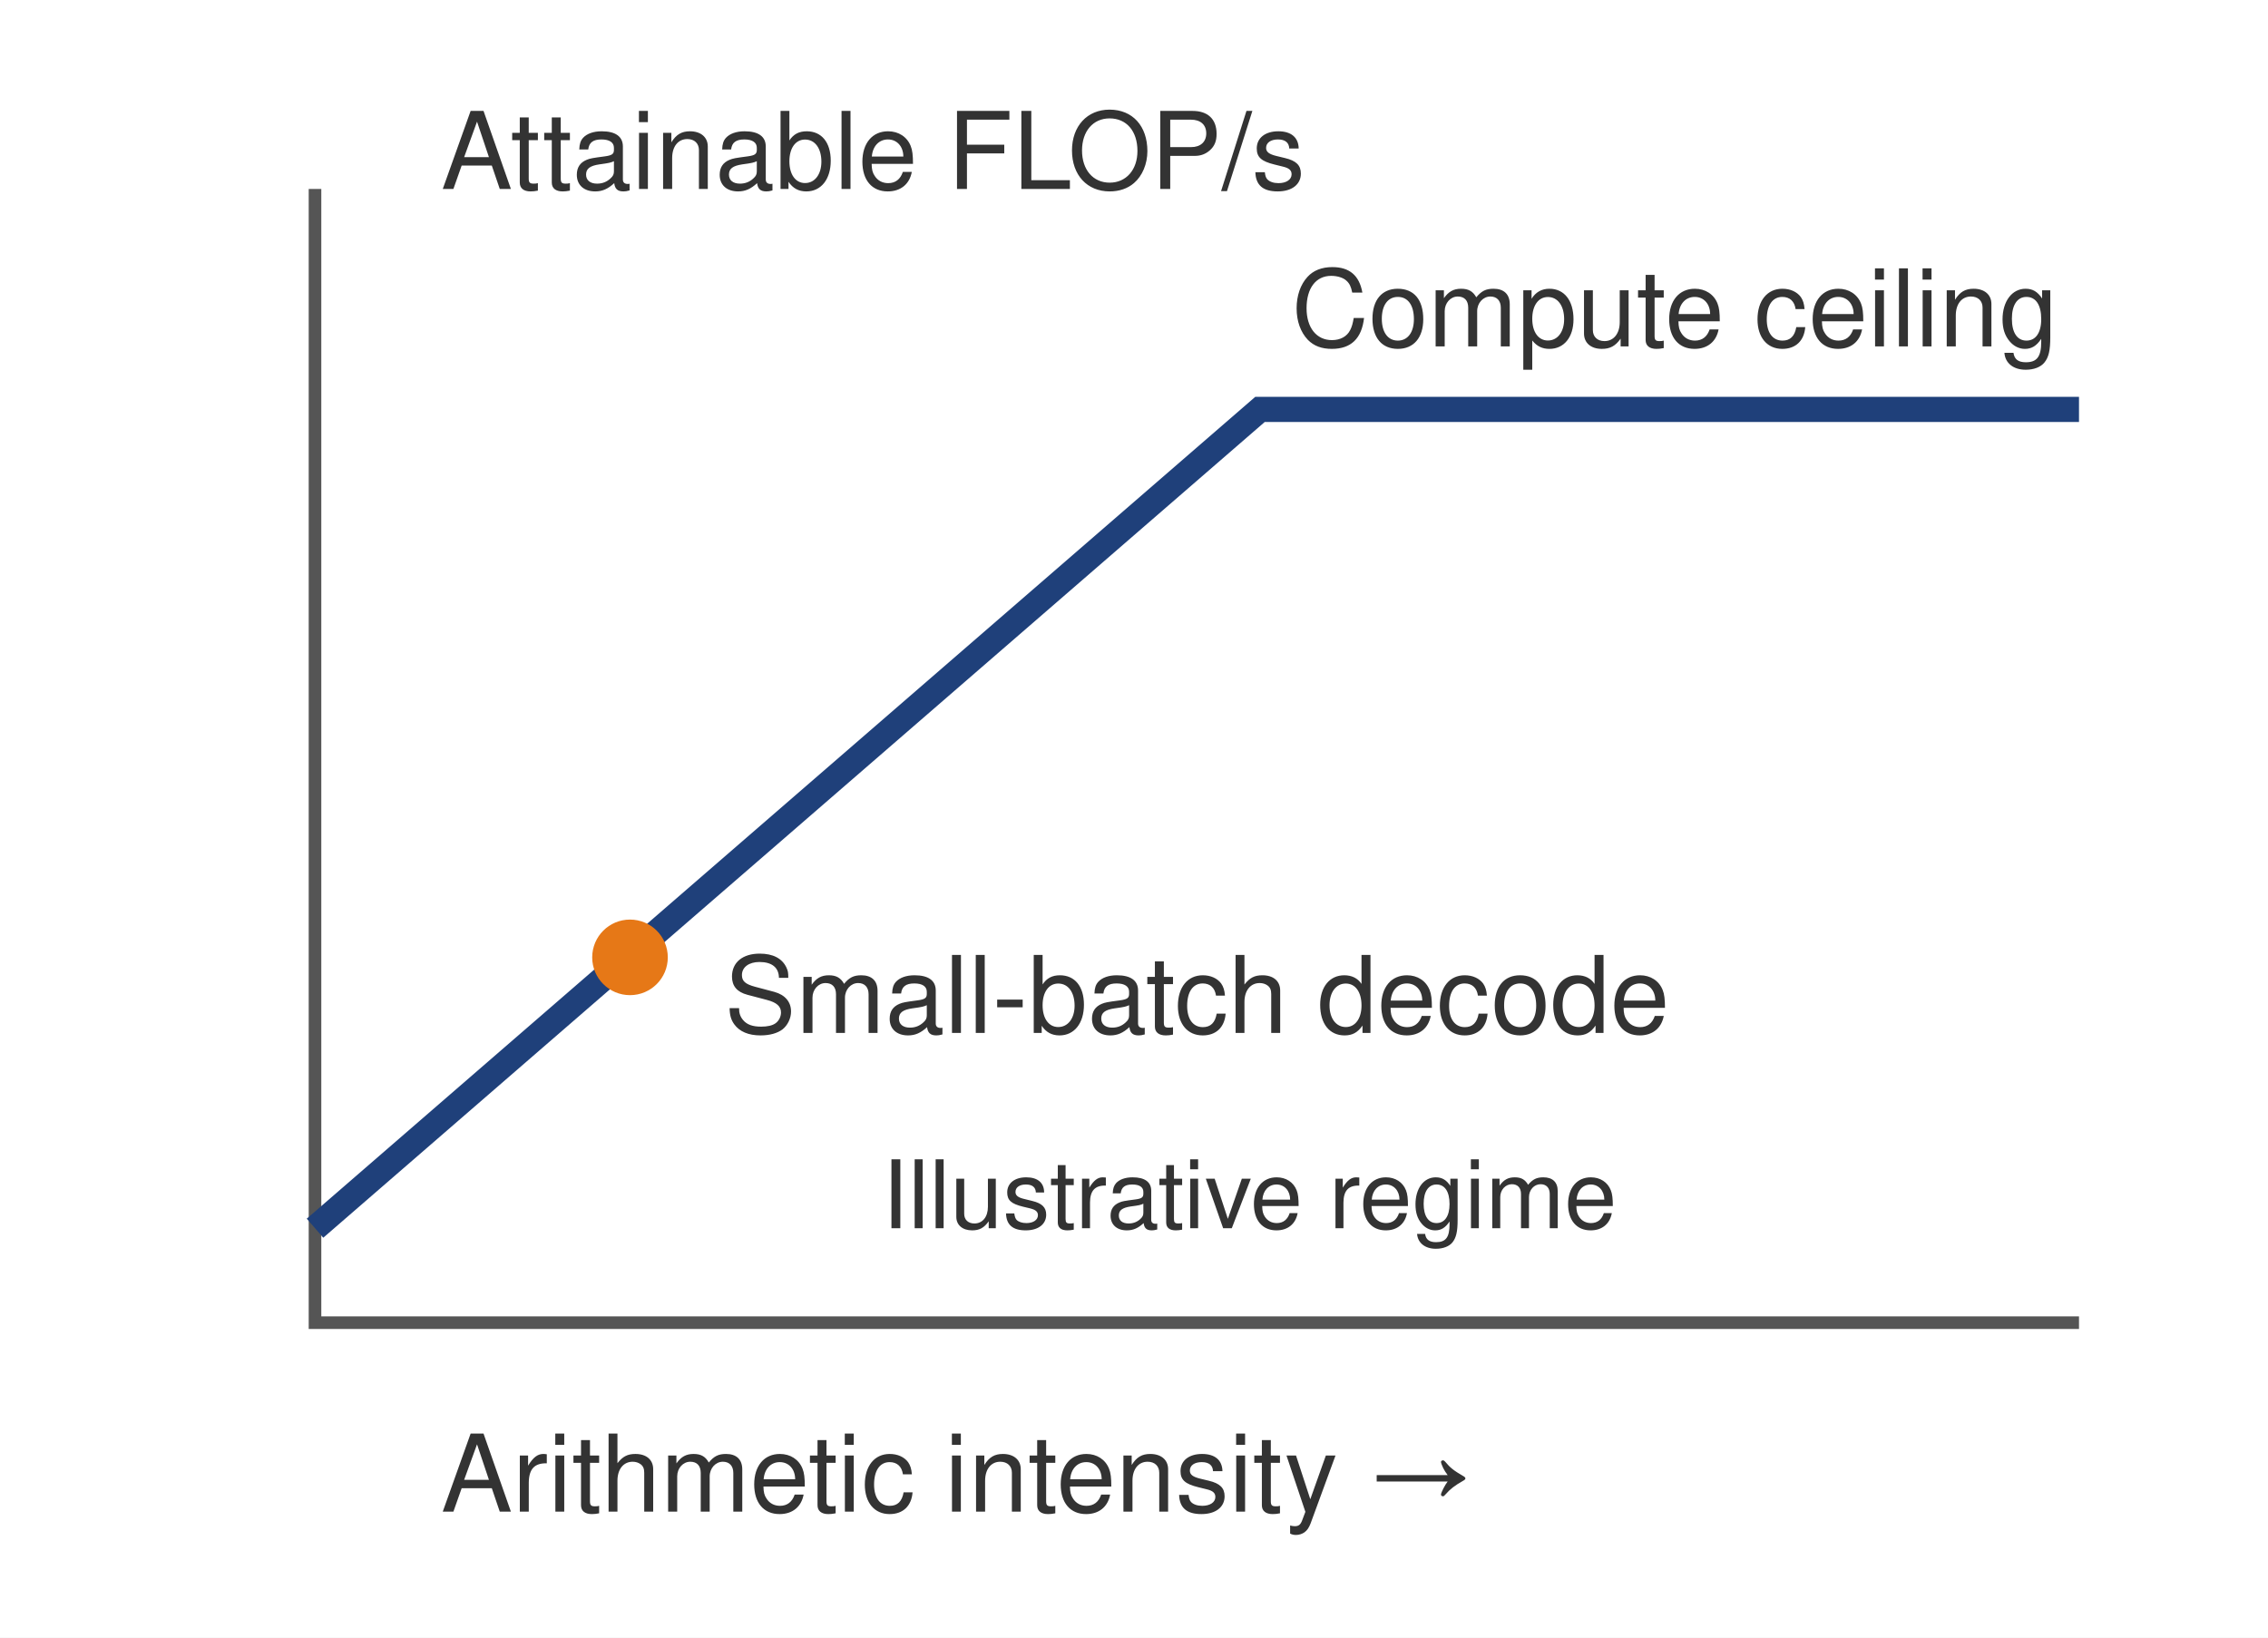
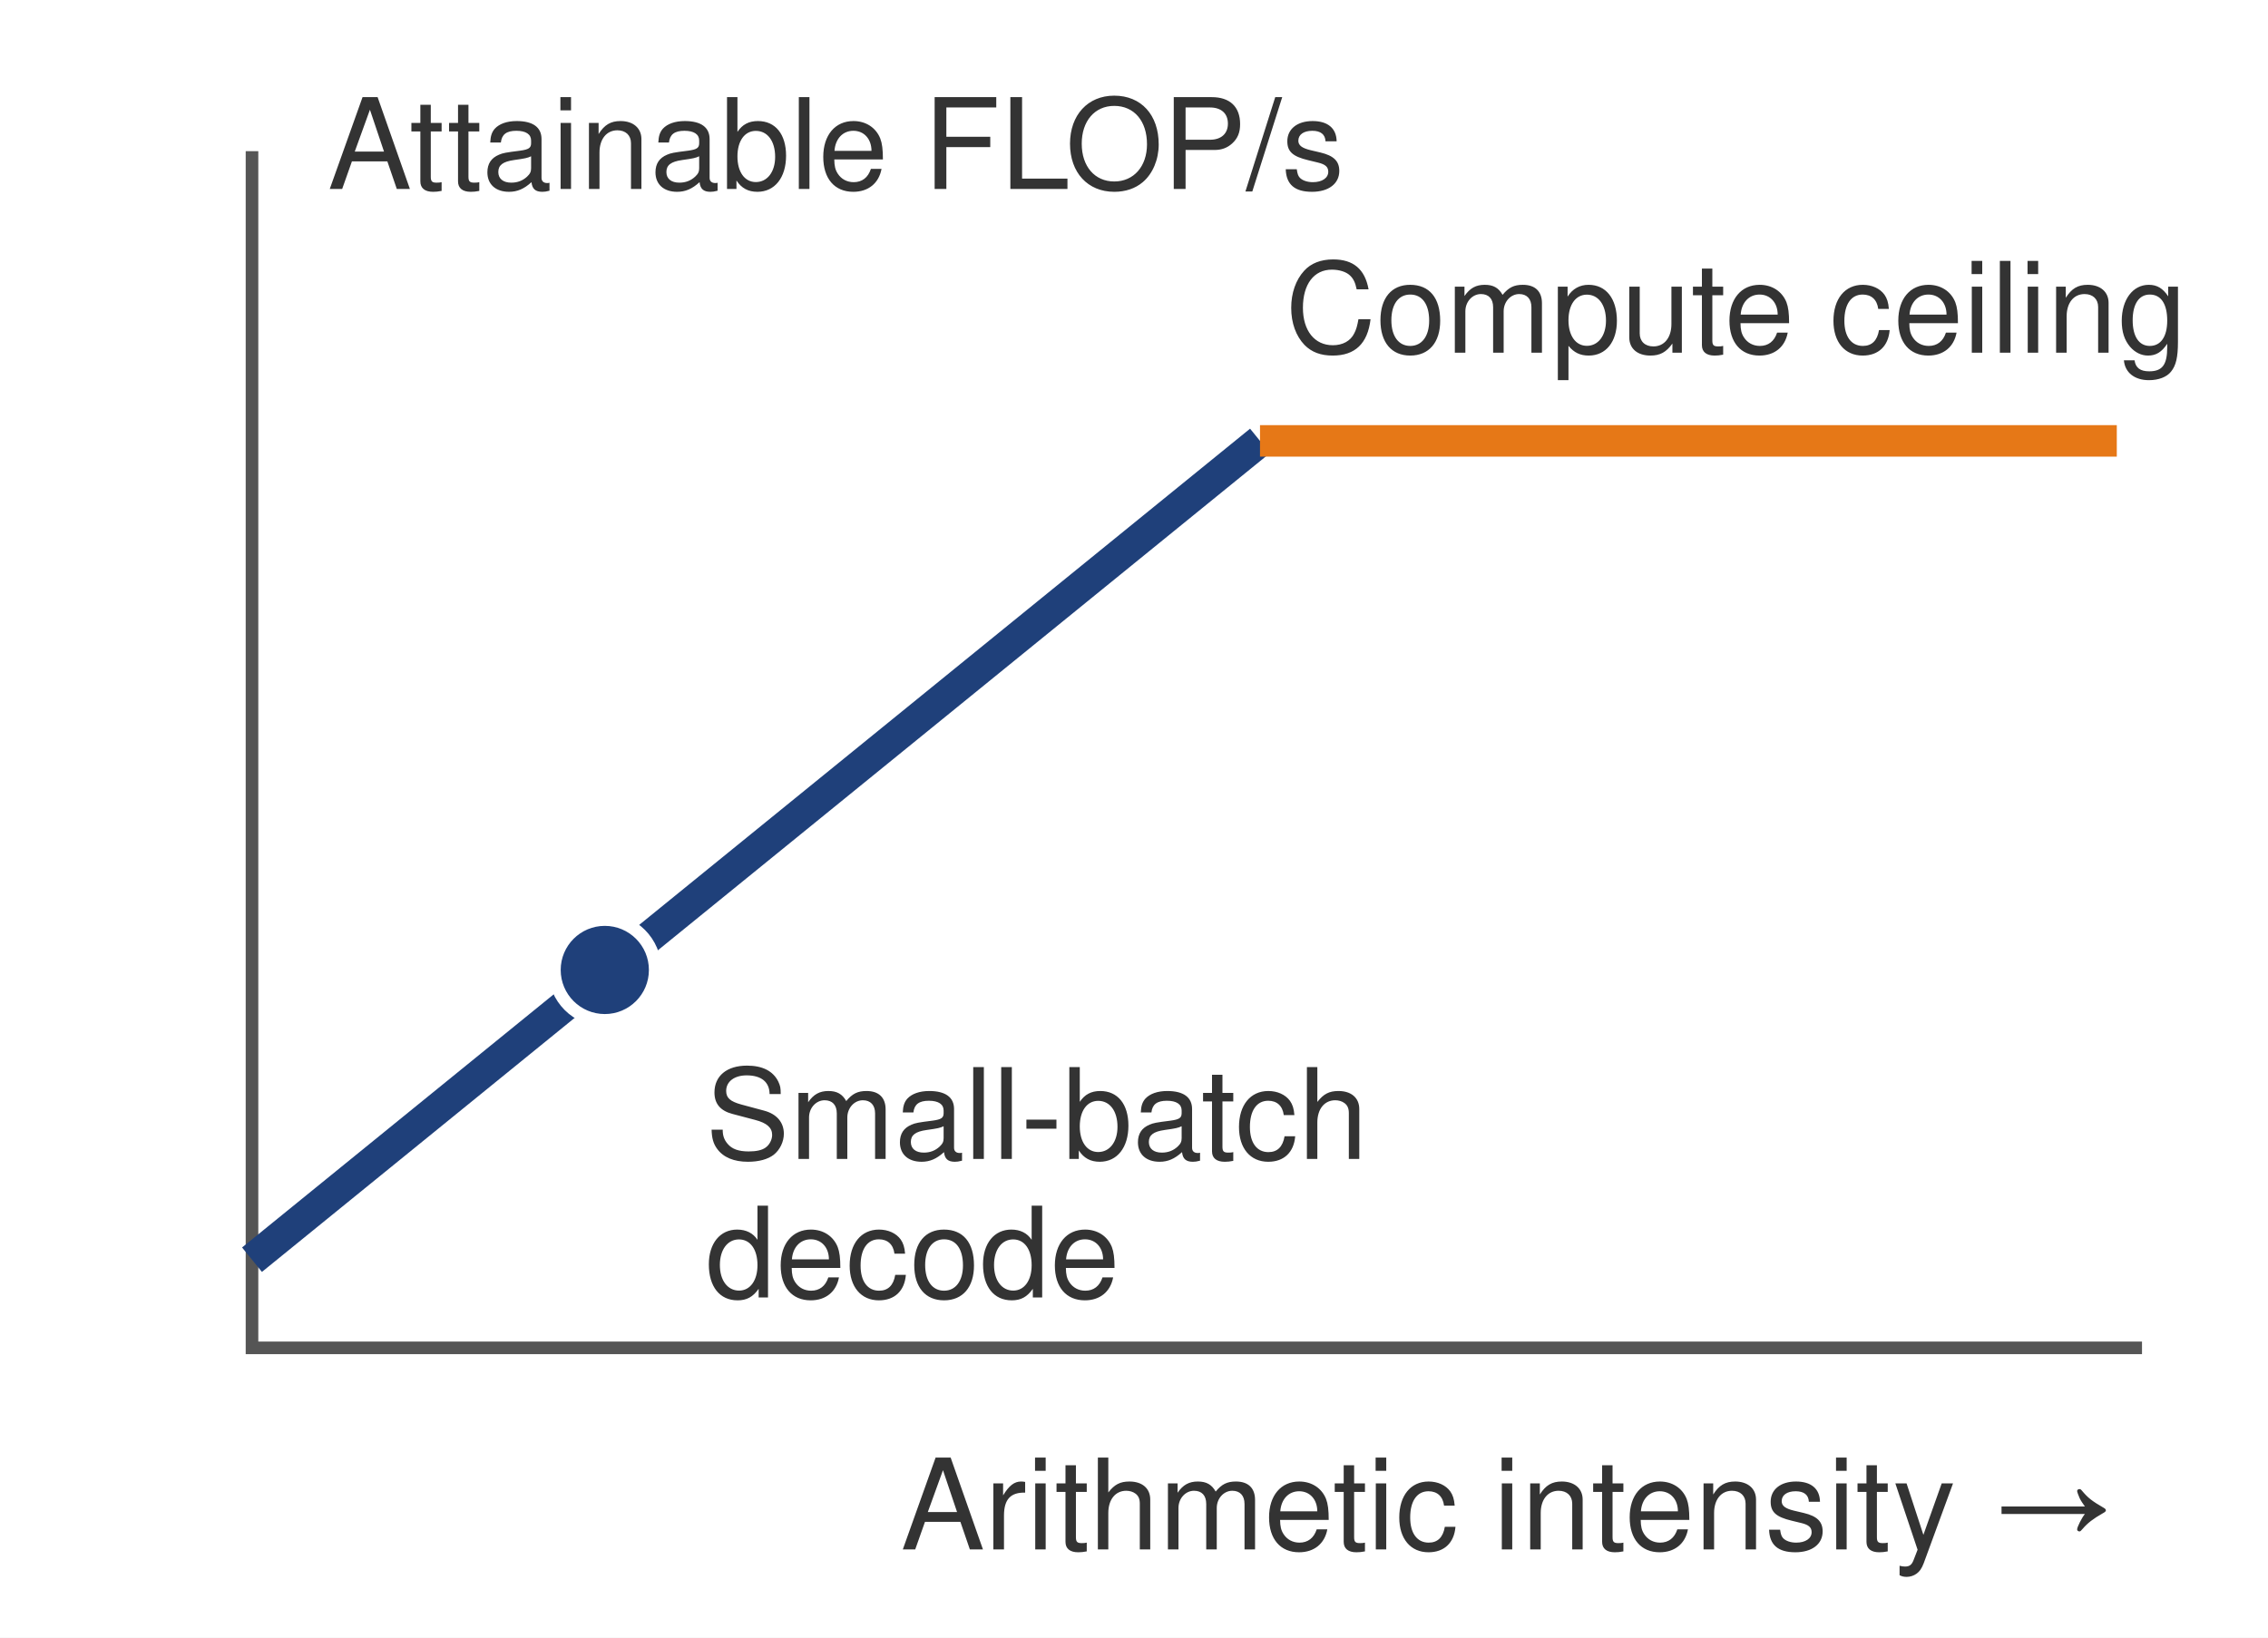
<svg xmlns="http://www.w3.org/2000/svg" viewBox="0 0 360 260" font-family="Helvetica Neue, Helvetica, Arial, sans-serif">
-   <rect width="360" height="260" fill="white" />
-   <g stroke="#555" stroke-width="2" fill="none">
-     <path d="M50 30 V210 H330" />
-     <path d="M50 195 L200 65 H330" stroke="#1F407A" stroke-width="4" />
-   </g>
-   <g fill="#333" font-size="17">
-     <text x="70" y="30">Attainable FLOP/s</text>
-     <text x="205" y="55">Compute ceiling</text>
-     <text x="70" y="240">Arithmetic intensity →</text>
-     <circle cx="100" cy="152" r="6" fill="#e67817" />
-     <text x="115" y="164">Small-batch decode</text>
-     <text x="140" y="195" font-size="15">Illustrative regime</text>
+   <rect width="360" height="260" fill="#ffffff" />
+   <path d="M40 24 V214 H340" fill="none" stroke="#555555" stroke-width="2" />
+   <path d="M40 200 L200 70" fill="none" stroke="#1F407A" stroke-width="5" />
+   <path d="M200 70 H336" fill="none" stroke="#e67817" stroke-width="5" />
+   <circle cx="96" cy="154" r="8" fill="#1F407A" stroke="#ffffff" stroke-width="2" />
+   <g fill="#333333" font-size="20">
+     <text x="52" y="30">Attainable FLOP/s</text>
+     <text x="204" y="56">Compute ceiling</text>
+     <text x="112" y="184">Small-batch</text>
+     <text x="112" y="206">decode</text>
+     <text x="336" y="246" text-anchor="end">Arithmetic intensity →</text>
  </g>
</svg>
